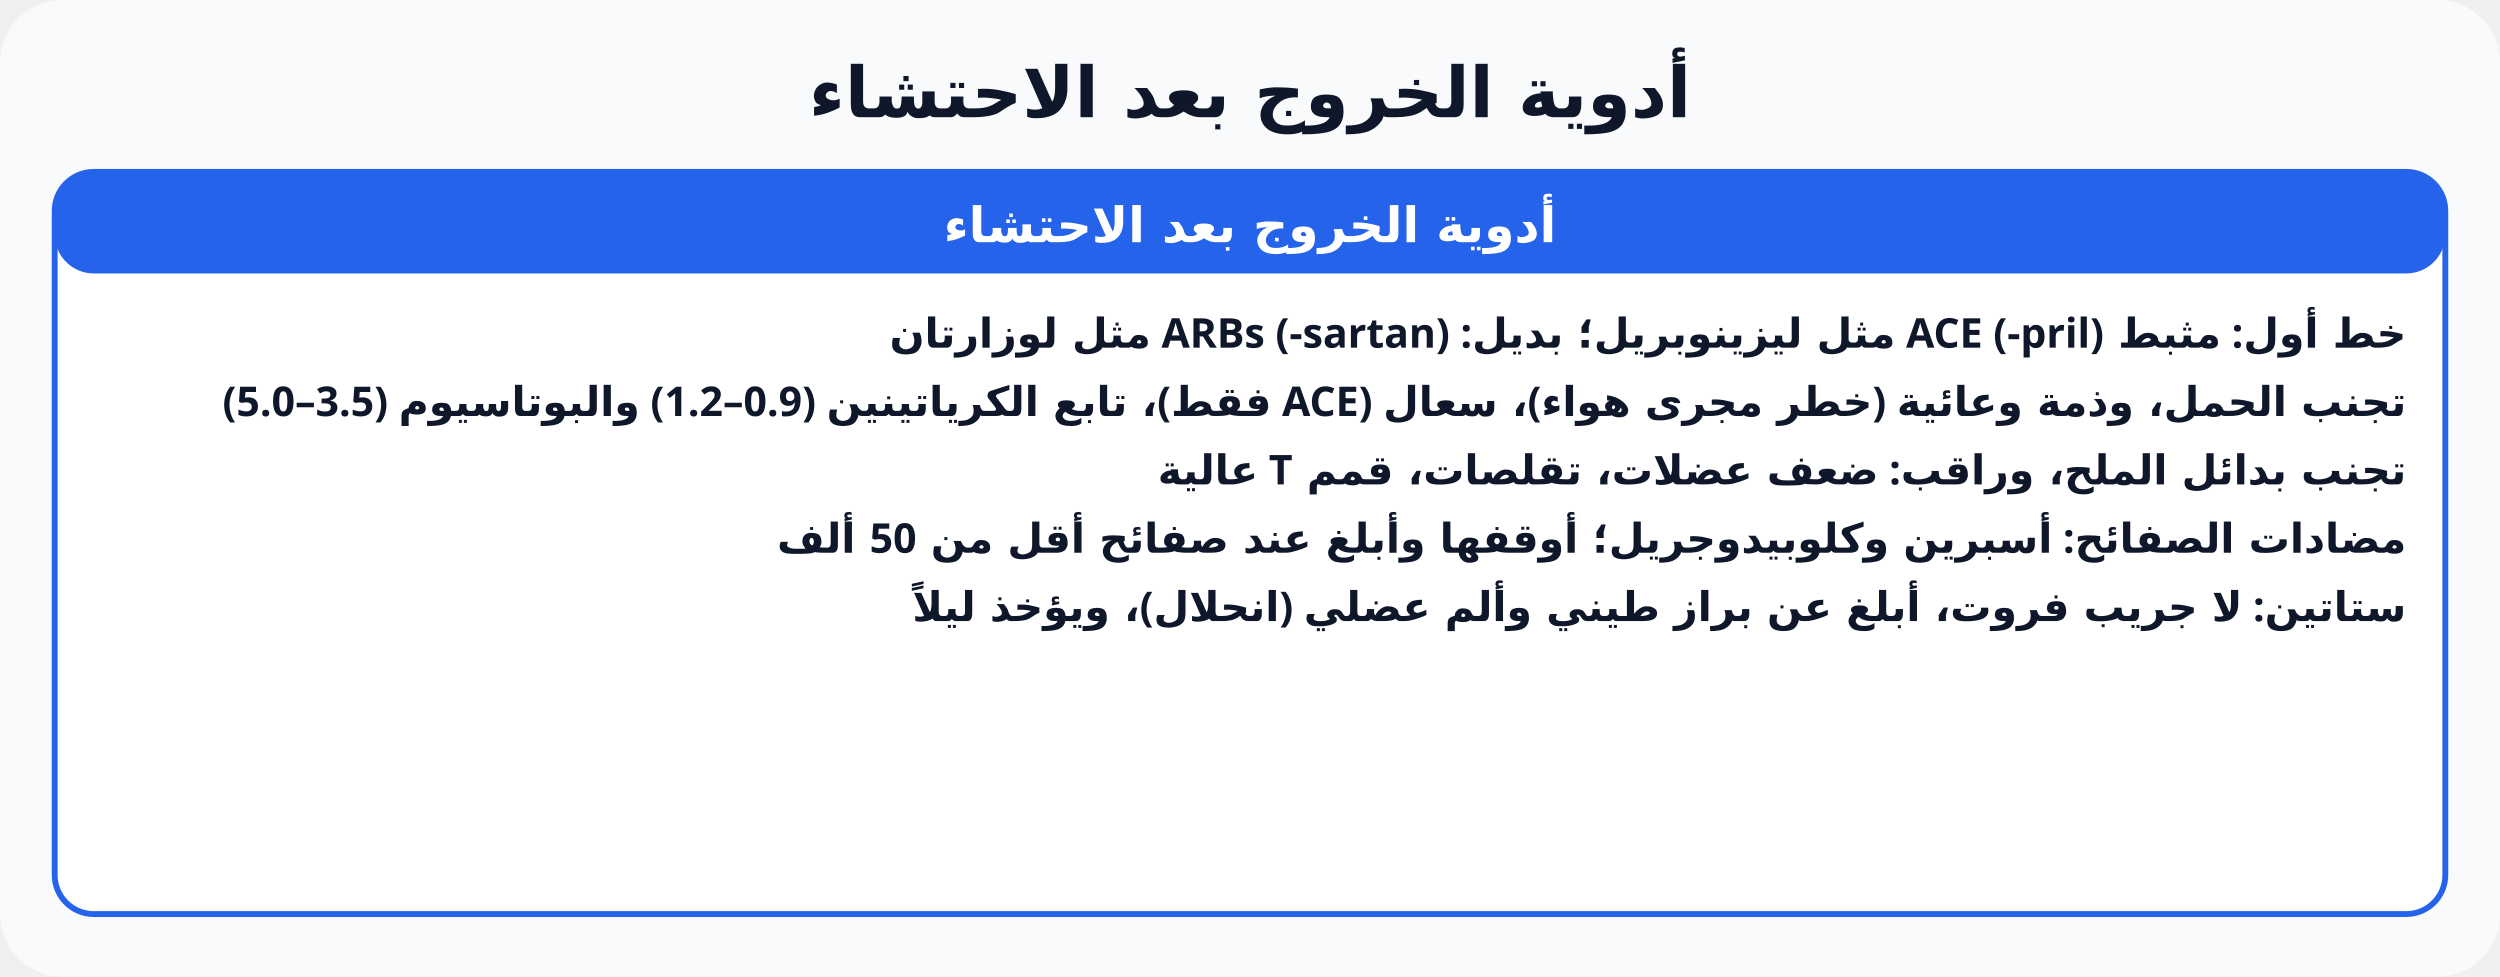
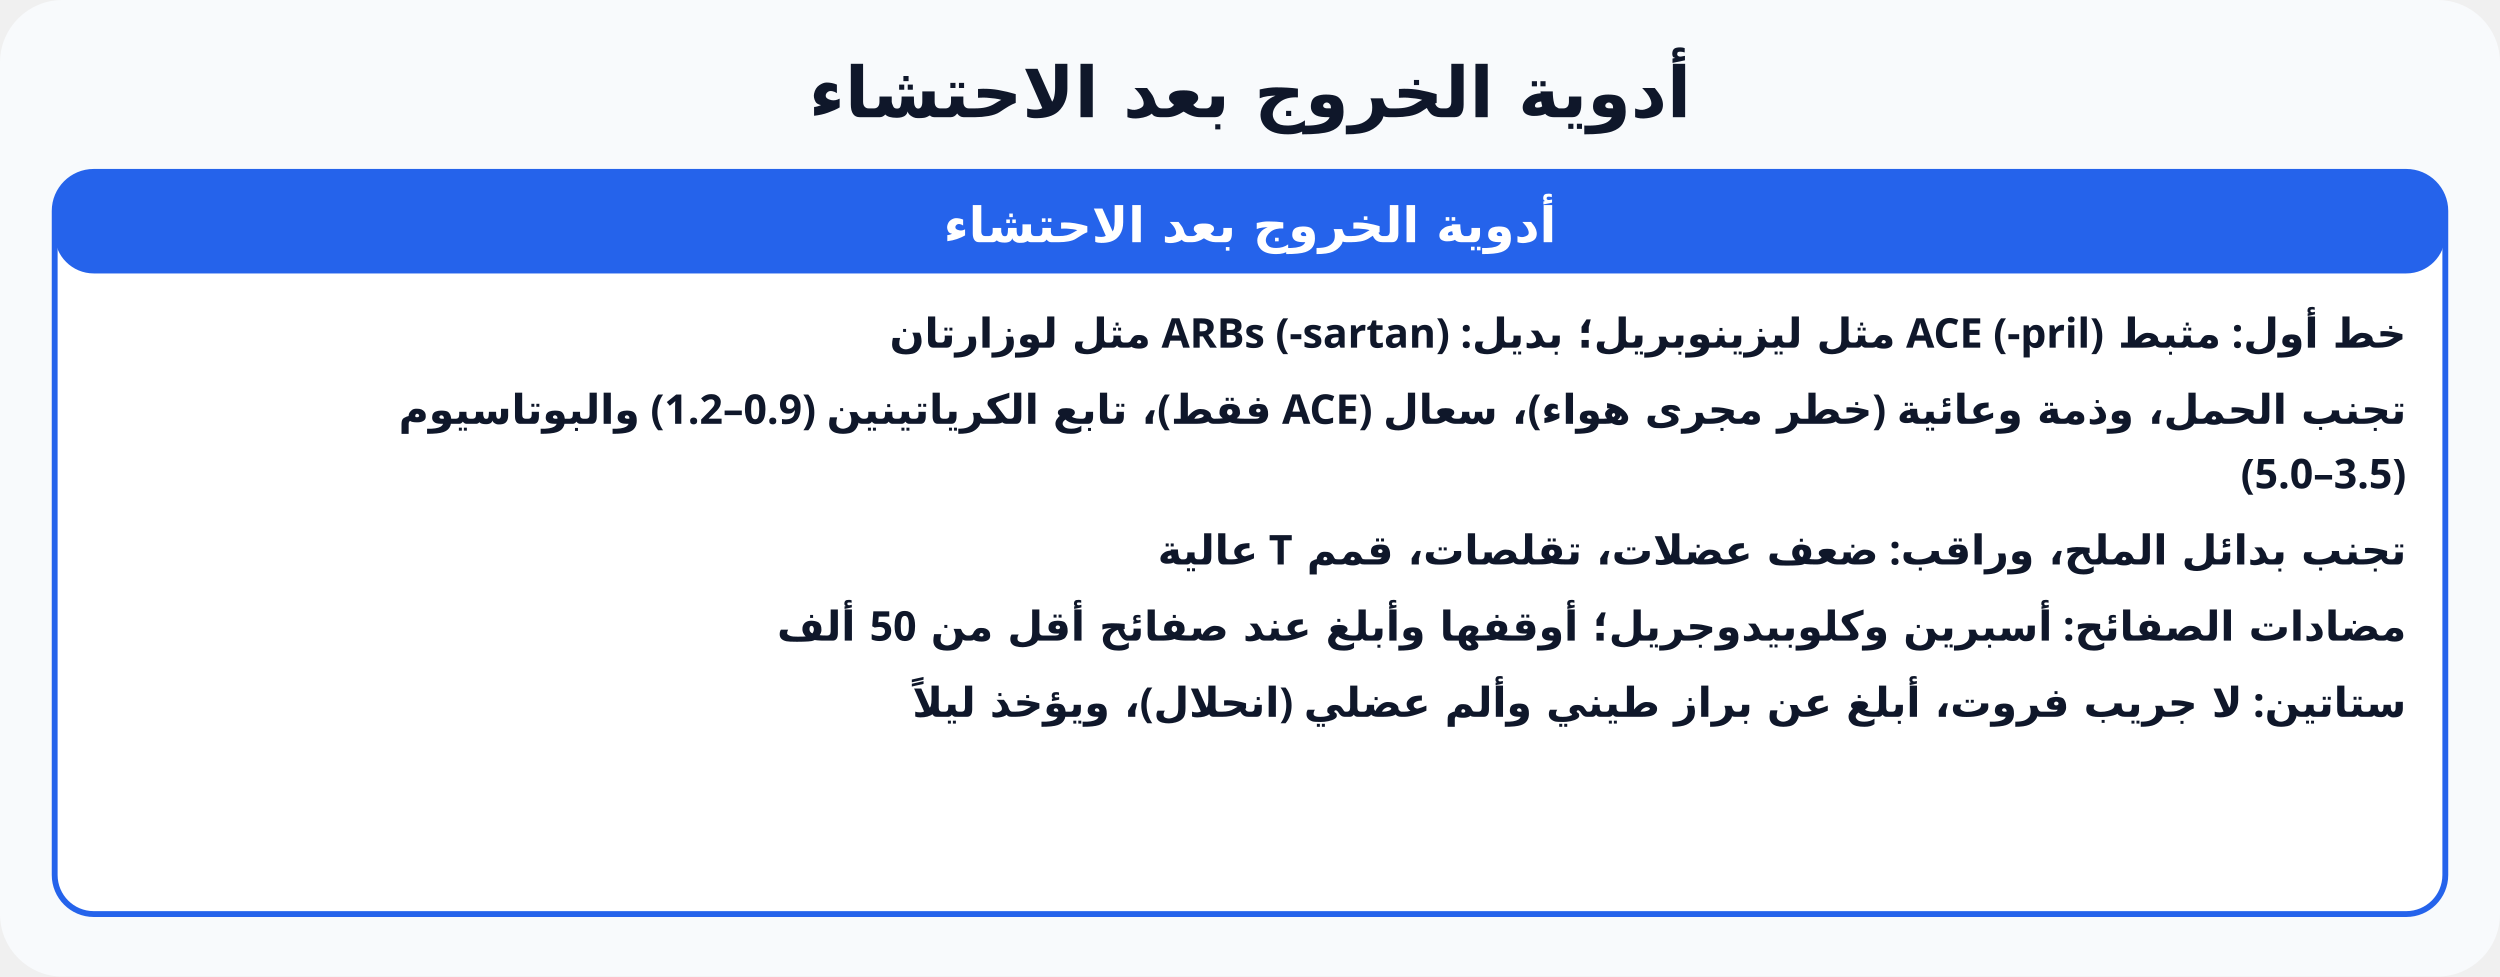
<svg xmlns="http://www.w3.org/2000/svg" viewBox="0 0 640 250" font-family="Cairo, Tahoma, sans-serif" direction="rtl">
  <rect width="640" height="250" rx="16" fill="#f8fafc" />
  <text x="320" y="30" text-anchor="middle" font-size="18" font-weight="800" fill="#0f172a">أدوية الخروج بعد الاحتشاء</text>
  <rect x="14" y="44" width="612" height="190" rx="10" fill="#fff" stroke="#2563eb" stroke-width="1.5" />
  <rect x="14" y="44" width="612" height="26" rx="10" fill="#2563eb" />
  <text x="320.0" y="62" text-anchor="middle" font-size="12.5" font-weight="800" fill="#fff">أدوية الخروج بعد الاحتشاء</text>
  <text x="616" y="89" text-anchor="start" font-size="10.5" font-weight="600" fill="#0f172a">خط أول: مثبط ACE (-pril) مثل ليزينوبريل؛ بديل: ARBs (-sartan) مثل لوزارتان</text>
-   <text x="616" y="106.5" text-anchor="start" font-size="10.5" font-weight="600" fill="#0f172a">تجنب الحمل، وذمة وعائية (خطر مجرى هواء)، سعال (ACE فقط)، تابع الكرياتينين (0.9–1.2) والبوتاسيوم (3.5–5.0)</text>
-   <text x="616" y="124.0" text-anchor="start" font-size="10.5" font-weight="600" fill="#0f172a">تجنب بدائل الملح، وراقب: ضعف عضلات، تقلصات، قمم T عالية</text>
-   <text x="616" y="141.5" text-anchor="start" font-size="10.5" font-weight="600" fill="#0f172a">مضادات الصفائح: أسبرين وكلوبيدوجريل؛ أوقفها وأبلغ عند صفائح أقل من 50 ألف</text>
-   <text x="616" y="159.0" text-anchor="start" font-size="10.5" font-weight="600" fill="#0f172a">ستاتين: لا جريب فروت، أبلغ عن براز طيني وألم عضلي (انحلال)، ويؤخذ ليلاً</text>
+   <text x="616" y="108.5" text-anchor="start" font-size="10.5" font-weight="600" fill="#0f172a">تجنب الحمل، وذمة وعائية (خطر مجرى هواء)، سعال (ACE فقط)، تابع الكرياتينين (0.9–1.2) والبوتاسيوم</text>
+   <text x="616" y="125.0" text-anchor="start" font-size="10.5" font-weight="600" fill="#0f172a">  (3.5–5.0)</text>
+   <text x="616" y="144.5" text-anchor="start" font-size="10.5" font-weight="600" fill="#0f172a">تجنب بدائل الملح، وراقب: ضعف عضلات، تقلصات، قمم T عالية</text>
+   <text x="616" y="164.0" text-anchor="start" font-size="10.5" font-weight="600" fill="#0f172a">مضادات الصفائح: أسبرين وكلوبيدوجريل؛ أوقفها وأبلغ عند صفائح أقل من 50 ألف</text>
+   <text x="616" y="183.5" text-anchor="start" font-size="10.5" font-weight="600" fill="#0f172a">ستاتين: لا جريب فروت، أبلغ عن براز طيني وألم عضلي (انحلال)، ويؤخذ ليلاً</text>
</svg>
